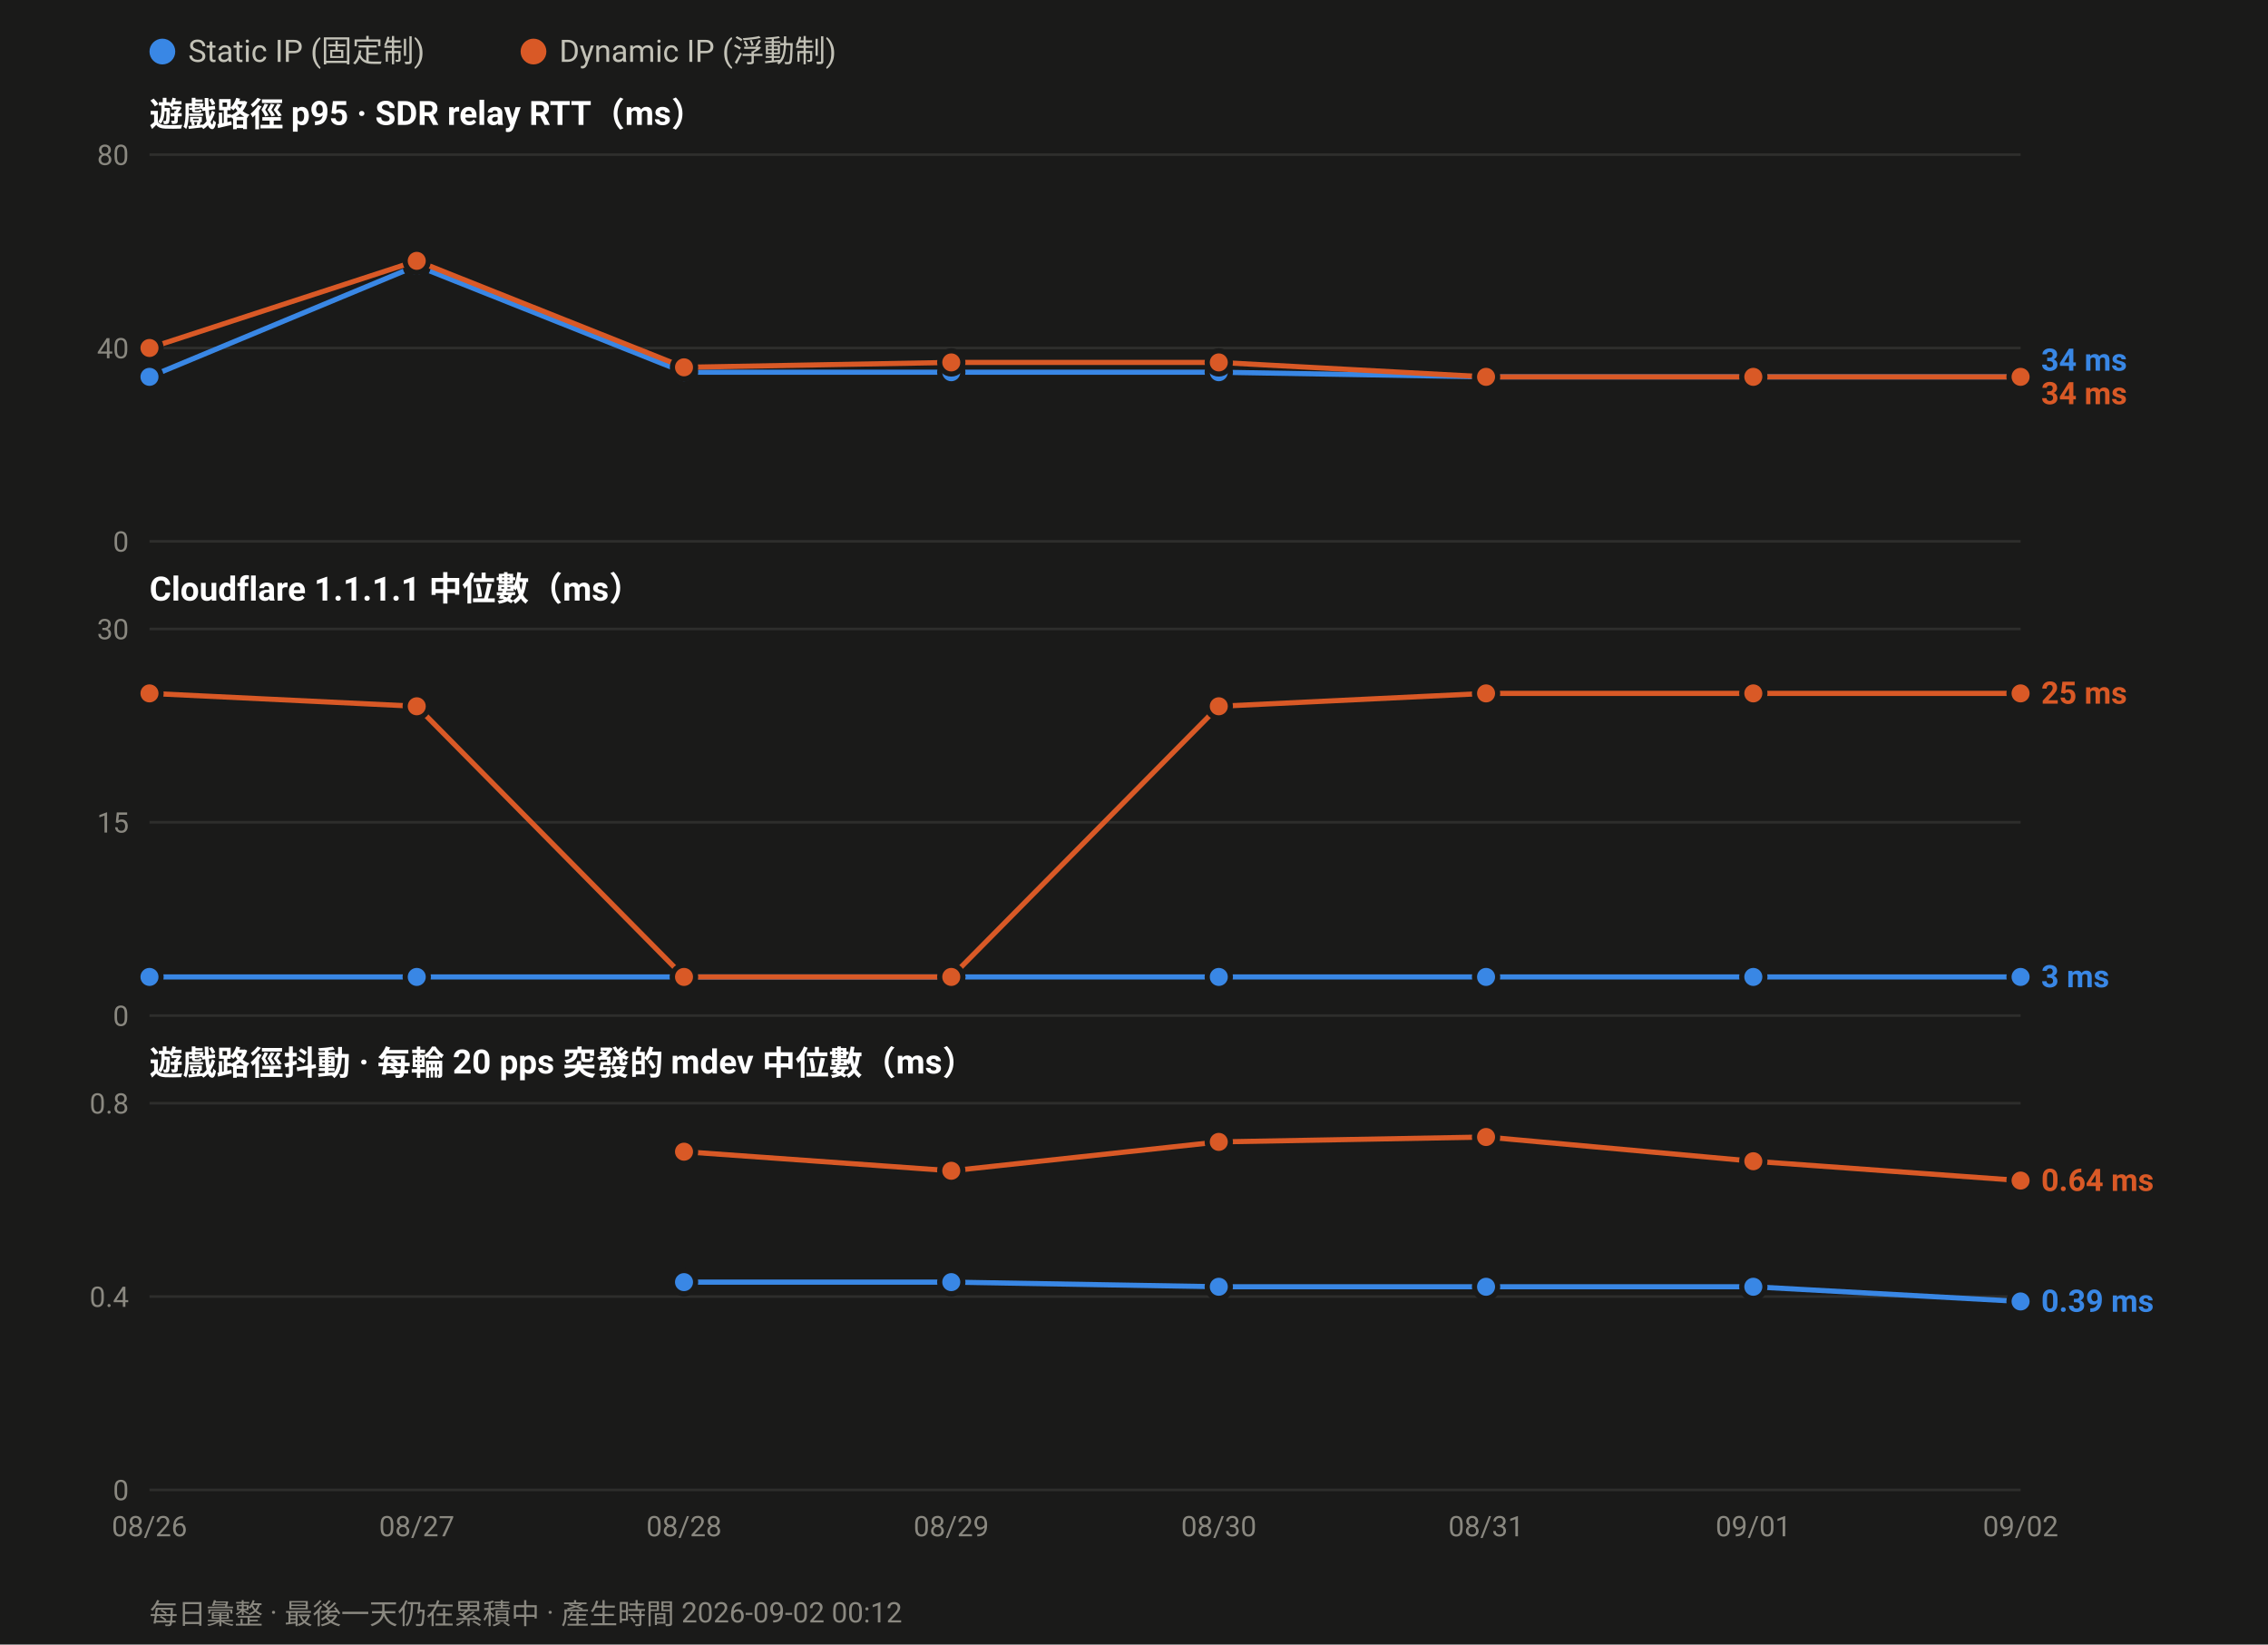
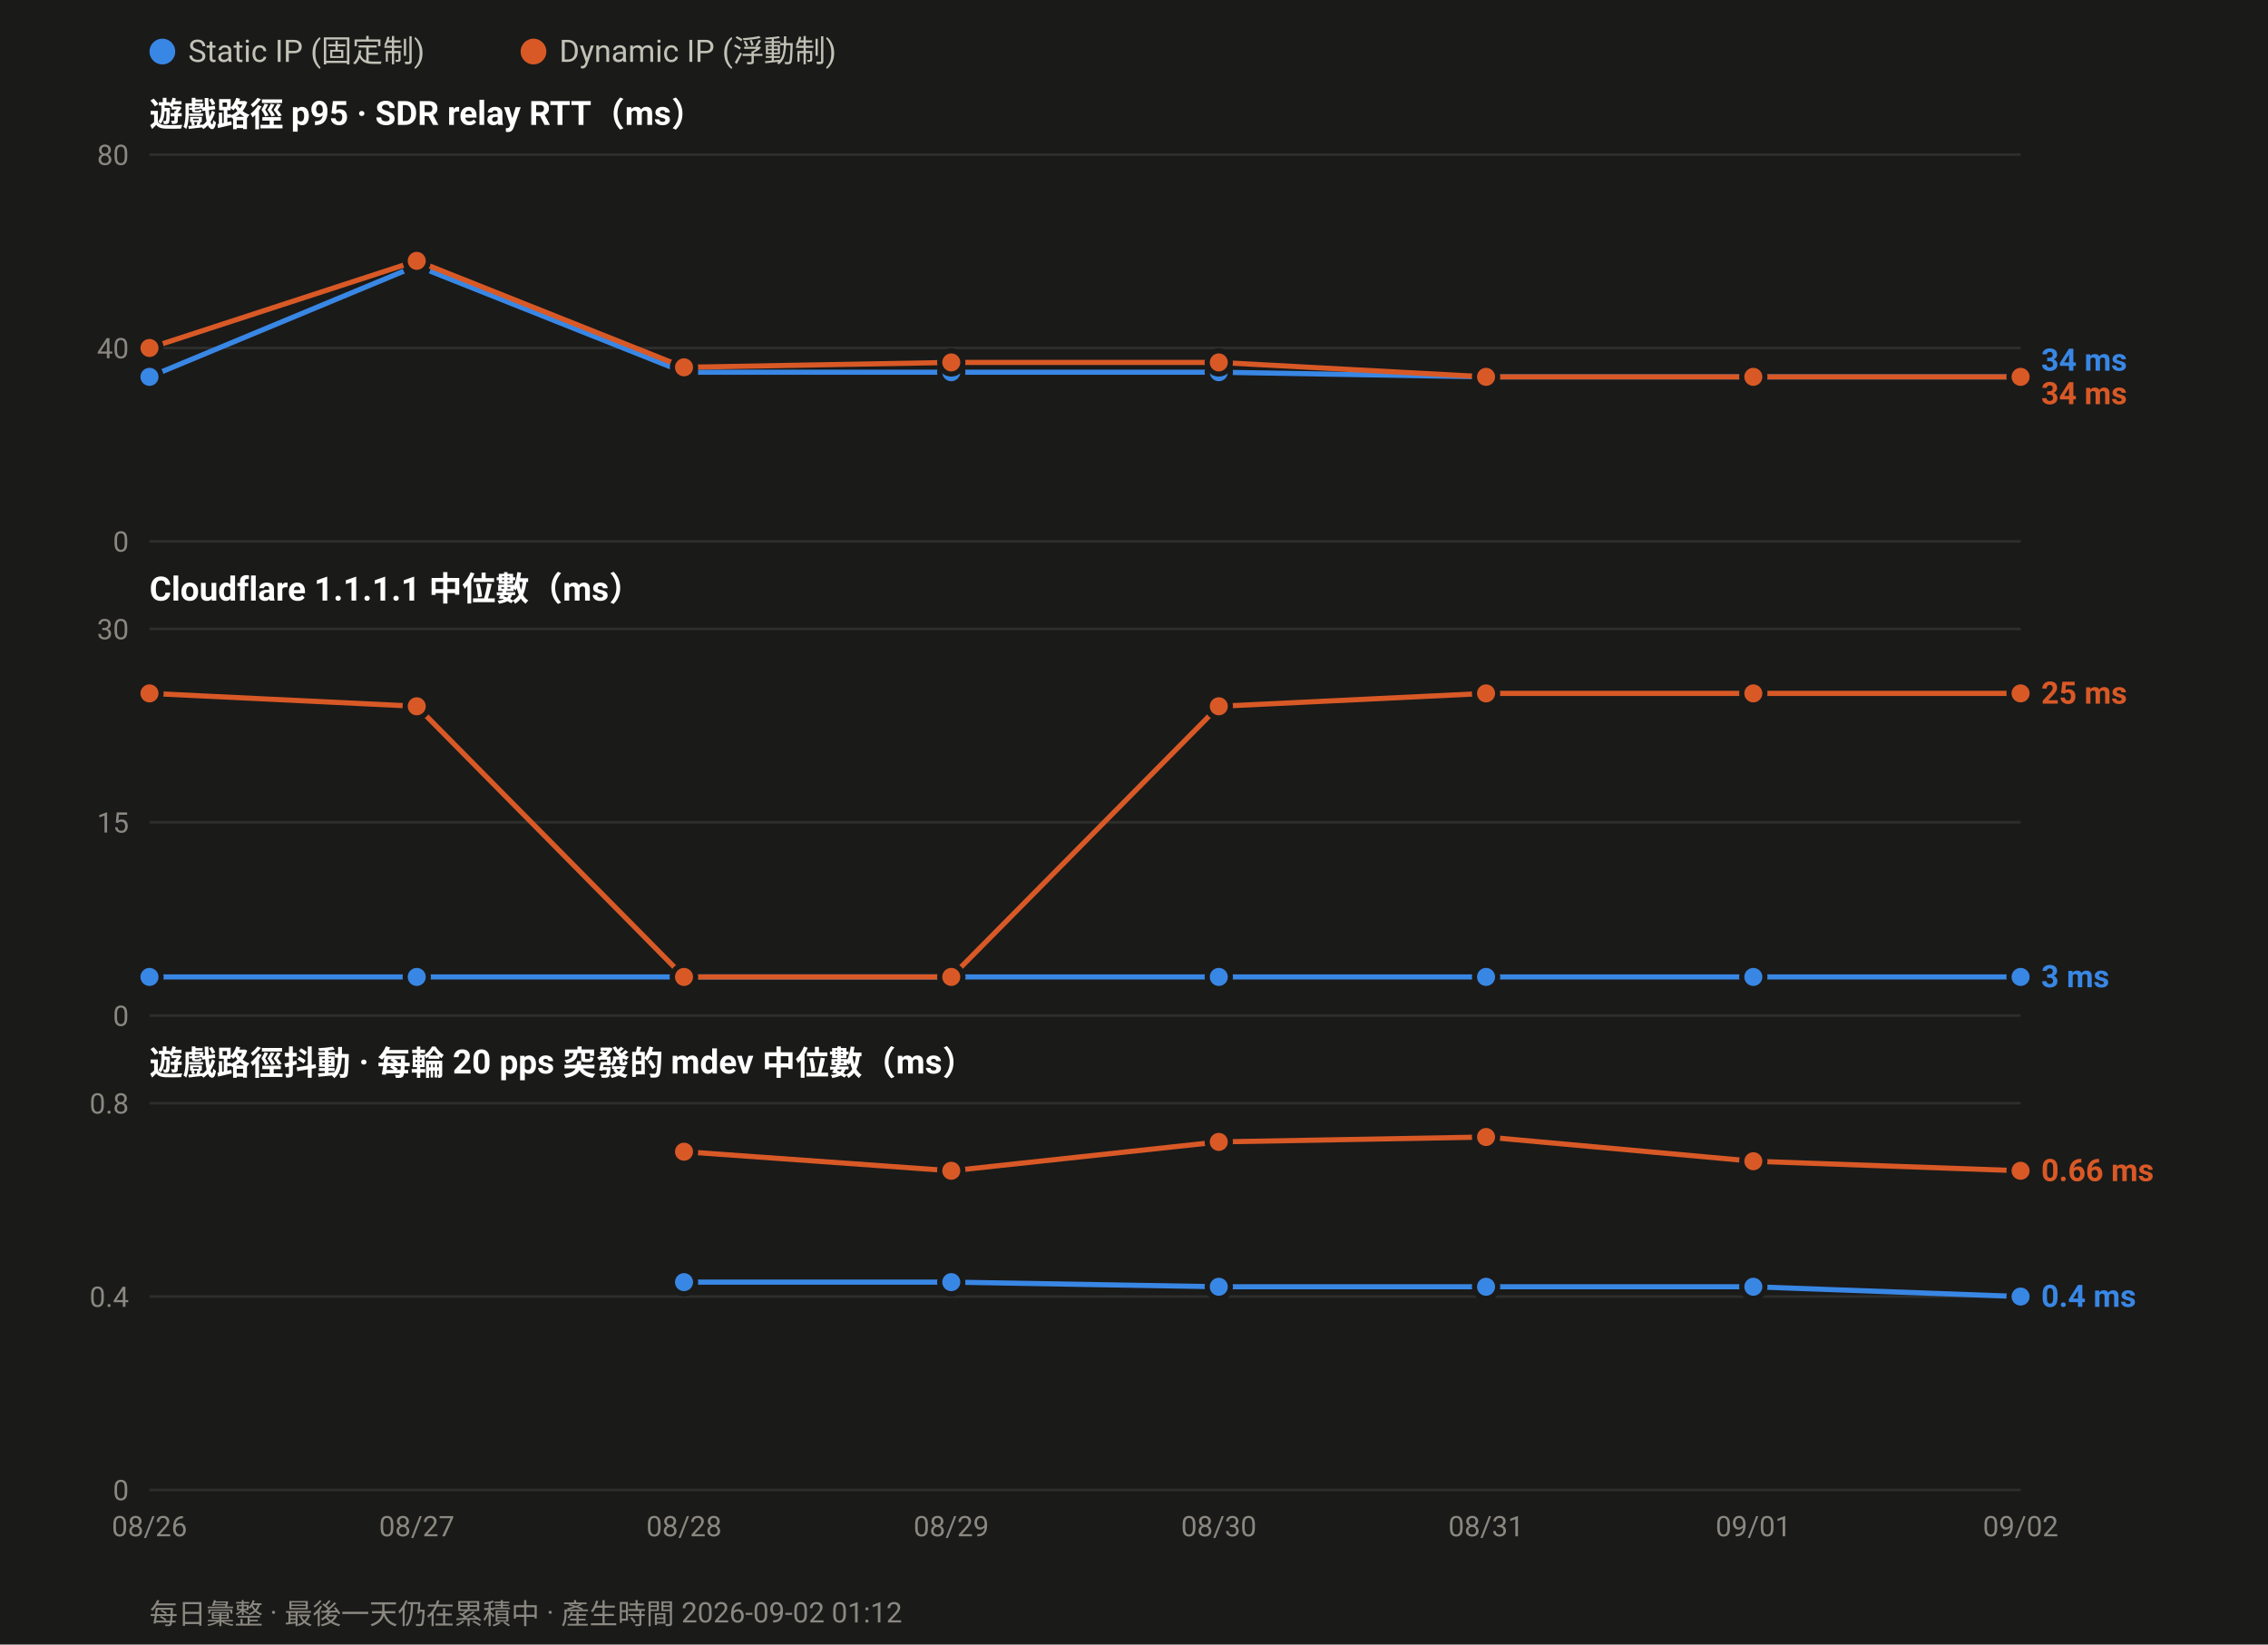
<svg xmlns="http://www.w3.org/2000/svg" width="880" height="638" viewBox="0 0 880 638" font-family="ui-sans-serif,-apple-system,Segoe UI,Roboto,Helvetica,Arial,sans-serif">
  <rect width="880" height="638" fill="#1a1a19" />
  <circle cx="63.0" cy="20" r="5" fill="#3987e5" />
  <text x="73.0" y="24" font-size="12" fill="#c3c2b7">Static IP (固定制)</text>
  <circle cx="207.0" cy="20" r="5" fill="#d95926" />
  <text x="217.0" y="24" font-size="12" fill="#c3c2b7">Dynamic IP (浮動制)</text>
  <text x="58" y="49.0" font-size="13" font-weight="600" fill="#ffffff">遊戲路徑 p95 · SDR relay RTT（ms）</text>
  <line x1="58" y1="210.0" x2="784.0" y2="210.0" stroke="#2e2e2c" stroke-width="1" />
  <text x="50" y="214.0" font-size="11" text-anchor="end" fill="#8a8880">0</text>
  <line x1="58" y1="135.0" x2="784.0" y2="135.0" stroke="#2e2e2c" stroke-width="1" />
  <text x="50" y="139.0" font-size="11" text-anchor="end" fill="#8a8880">40</text>
  <line x1="58" y1="60.0" x2="784.0" y2="60.0" stroke="#2e2e2c" stroke-width="1" />
  <text x="50" y="64.0" font-size="11" text-anchor="end" fill="#8a8880">80</text>
  <polyline fill="none" stroke="#3987e5" stroke-width="2" stroke-linejoin="round" points="58.0,146.2 161.7,103.1 265.4,144.4 369.1,144.4 472.9,144.4 576.6,146.2 680.3,146.2 784.0,146.2" />
  <circle cx="58.0" cy="146.2" r="4.5" fill="#3987e5" stroke="#1a1a19" stroke-width="2" />
  <circle cx="161.7" cy="103.1" r="4.5" fill="#3987e5" stroke="#1a1a19" stroke-width="2" />
  <circle cx="265.4" cy="144.4" r="4.5" fill="#3987e5" stroke="#1a1a19" stroke-width="2" />
  <circle cx="369.1" cy="144.4" r="4.5" fill="#3987e5" stroke="#1a1a19" stroke-width="2" />
  <circle cx="472.9" cy="144.4" r="4.5" fill="#3987e5" stroke="#1a1a19" stroke-width="2" />
  <circle cx="576.6" cy="146.2" r="4.5" fill="#3987e5" stroke="#1a1a19" stroke-width="2" />
  <circle cx="680.3" cy="146.2" r="4.5" fill="#3987e5" stroke="#1a1a19" stroke-width="2" />
  <circle cx="784.0" cy="146.2" r="4.5" fill="#3987e5" stroke="#1a1a19" stroke-width="2" />
  <polyline fill="none" stroke="#d95926" stroke-width="2" stroke-linejoin="round" points="58.0,135.0 161.7,101.2 265.4,142.5 369.1,140.6 472.9,140.6 576.6,146.2 680.3,146.2 784.0,146.2" />
  <circle cx="58.0" cy="135.0" r="4.5" fill="#d95926" stroke="#1a1a19" stroke-width="2" />
  <circle cx="161.7" cy="101.2" r="4.5" fill="#d95926" stroke="#1a1a19" stroke-width="2" />
  <circle cx="265.4" cy="142.5" r="4.5" fill="#d95926" stroke="#1a1a19" stroke-width="2" />
  <circle cx="369.1" cy="140.6" r="4.5" fill="#d95926" stroke="#1a1a19" stroke-width="2" />
  <circle cx="472.9" cy="140.6" r="4.5" fill="#d95926" stroke="#1a1a19" stroke-width="2" />
  <circle cx="576.6" cy="146.2" r="4.5" fill="#d95926" stroke="#1a1a19" stroke-width="2" />
  <circle cx="680.3" cy="146.2" r="4.5" fill="#d95926" stroke="#1a1a19" stroke-width="2" />
  <circle cx="784.0" cy="146.2" r="4.5" fill="#d95926" stroke="#1a1a19" stroke-width="2" />
  <text x="792.0" y="143.8" font-size="12" font-weight="600" fill="#3987e5">34 ms</text>
  <text x="792.0" y="156.8" font-size="12" font-weight="600" fill="#d95926">34 ms</text>
  <text x="58" y="233.0" font-size="13" font-weight="600" fill="#ffffff">Cloudflare 1.1.1.1 中位數（ms）</text>
  <line x1="58" y1="394.0" x2="784.0" y2="394.0" stroke="#2e2e2c" stroke-width="1" />
  <text x="50" y="398.0" font-size="11" text-anchor="end" fill="#8a8880">0</text>
  <line x1="58" y1="319.0" x2="784.0" y2="319.0" stroke="#2e2e2c" stroke-width="1" />
  <text x="50" y="323.0" font-size="11" text-anchor="end" fill="#8a8880">15</text>
  <line x1="58" y1="244.0" x2="784.0" y2="244.0" stroke="#2e2e2c" stroke-width="1" />
  <text x="50" y="248.0" font-size="11" text-anchor="end" fill="#8a8880">30</text>
  <polyline fill="none" stroke="#3987e5" stroke-width="2" stroke-linejoin="round" points="58.0,379.0 161.7,379.0 265.4,379.0 369.1,379.0 472.9,379.0 576.6,379.0 680.3,379.0 784.0,379.0" />
  <circle cx="58.0" cy="379.0" r="4.5" fill="#3987e5" stroke="#1a1a19" stroke-width="2" />
  <circle cx="161.7" cy="379.0" r="4.5" fill="#3987e5" stroke="#1a1a19" stroke-width="2" />
  <circle cx="265.4" cy="379.0" r="4.5" fill="#3987e5" stroke="#1a1a19" stroke-width="2" />
  <circle cx="369.1" cy="379.0" r="4.5" fill="#3987e5" stroke="#1a1a19" stroke-width="2" />
  <circle cx="472.9" cy="379.0" r="4.5" fill="#3987e5" stroke="#1a1a19" stroke-width="2" />
  <circle cx="576.6" cy="379.0" r="4.5" fill="#3987e5" stroke="#1a1a19" stroke-width="2" />
  <circle cx="680.3" cy="379.0" r="4.5" fill="#3987e5" stroke="#1a1a19" stroke-width="2" />
  <circle cx="784.0" cy="379.0" r="4.5" fill="#3987e5" stroke="#1a1a19" stroke-width="2" />
  <polyline fill="none" stroke="#d95926" stroke-width="2" stroke-linejoin="round" points="58.0,269.0 161.7,274.0 265.4,379.0 369.1,379.0 472.9,274.0 576.6,269.0 680.3,269.0 784.0,269.0" />
  <circle cx="58.0" cy="269.0" r="4.5" fill="#d95926" stroke="#1a1a19" stroke-width="2" />
  <circle cx="161.7" cy="274.0" r="4.5" fill="#d95926" stroke="#1a1a19" stroke-width="2" />
  <circle cx="265.4" cy="379.0" r="4.5" fill="#d95926" stroke="#1a1a19" stroke-width="2" />
  <circle cx="369.1" cy="379.0" r="4.5" fill="#d95926" stroke="#1a1a19" stroke-width="2" />
  <circle cx="472.9" cy="274.0" r="4.5" fill="#d95926" stroke="#1a1a19" stroke-width="2" />
  <circle cx="576.6" cy="269.0" r="4.5" fill="#d95926" stroke="#1a1a19" stroke-width="2" />
  <circle cx="680.3" cy="269.0" r="4.5" fill="#d95926" stroke="#1a1a19" stroke-width="2" />
  <circle cx="784.0" cy="269.0" r="4.5" fill="#d95926" stroke="#1a1a19" stroke-width="2" />
  <text x="792.0" y="273.0" font-size="12" font-weight="600" fill="#d95926">25 ms</text>
  <text x="792.0" y="383.0" font-size="12" font-weight="600" fill="#3987e5">3 ms</text>
  <text x="58" y="417.0" font-size="13" font-weight="600" fill="#ffffff">遊戲路徑抖動 · 每輪 20 pps 突發的 mdev 中位數（ms）</text>
  <line x1="58" y1="578.0" x2="784.0" y2="578.0" stroke="#2e2e2c" stroke-width="1" />
  <text x="50" y="582.0" font-size="11" text-anchor="end" fill="#8a8880">0</text>
  <line x1="58" y1="503.0" x2="784.0" y2="503.0" stroke="#2e2e2c" stroke-width="1" />
  <text x="50" y="507.0" font-size="11" text-anchor="end" fill="#8a8880">0.4</text>
  <line x1="58" y1="428.0" x2="784.0" y2="428.0" stroke="#2e2e2c" stroke-width="1" />
  <text x="50" y="432.0" font-size="11" text-anchor="end" fill="#8a8880">0.8</text>
-   <polyline fill="none" stroke="#3987e5" stroke-width="2" stroke-linejoin="round" points="265.4,497.4 369.1,497.4 472.9,499.2 576.6,499.2 680.3,499.2 784.0,504.9" />
+   <polyline fill="none" stroke="#3987e5" stroke-width="2" stroke-linejoin="round" points="265.4,497.4 369.1,497.4 472.9,499.2 576.6,499.2 680.3,499.2 784.0,503.0" />
  <circle cx="265.4" cy="497.4" r="4.5" fill="#3987e5" stroke="#1a1a19" stroke-width="2" />
  <circle cx="369.1" cy="497.4" r="4.5" fill="#3987e5" stroke="#1a1a19" stroke-width="2" />
  <circle cx="472.9" cy="499.2" r="4.5" fill="#3987e5" stroke="#1a1a19" stroke-width="2" />
  <circle cx="576.6" cy="499.2" r="4.5" fill="#3987e5" stroke="#1a1a19" stroke-width="2" />
  <circle cx="680.3" cy="499.2" r="4.5" fill="#3987e5" stroke="#1a1a19" stroke-width="2" />
-   <circle cx="784.0" cy="504.9" r="4.5" fill="#3987e5" stroke="#1a1a19" stroke-width="2" />
-   <polyline fill="none" stroke="#d95926" stroke-width="2" stroke-linejoin="round" points="265.4,446.8 369.1,454.2 472.9,443.0 576.6,441.1 680.3,450.5 784.0,458.0" />
+   <circle cx="784.0" cy="503.0" r="4.5" fill="#3987e5" stroke="#1a1a19" stroke-width="2" />
+   <polyline fill="none" stroke="#d95926" stroke-width="2" stroke-linejoin="round" points="265.4,446.8 369.1,454.2 472.9,443.0 576.6,441.1 680.3,450.5 784.0,454.2" />
  <circle cx="265.4" cy="446.8" r="4.5" fill="#d95926" stroke="#1a1a19" stroke-width="2" />
  <circle cx="369.1" cy="454.2" r="4.5" fill="#d95926" stroke="#1a1a19" stroke-width="2" />
  <circle cx="472.9" cy="443.0" r="4.5" fill="#d95926" stroke="#1a1a19" stroke-width="2" />
  <circle cx="576.6" cy="441.1" r="4.5" fill="#d95926" stroke="#1a1a19" stroke-width="2" />
  <circle cx="680.3" cy="450.5" r="4.5" fill="#d95926" stroke="#1a1a19" stroke-width="2" />
-   <circle cx="784.0" cy="458.0" r="4.5" fill="#d95926" stroke="#1a1a19" stroke-width="2" />
-   <text x="792.0" y="462.0" font-size="12" font-weight="600" fill="#d95926">0.64 ms</text>
-   <text x="792.0" y="508.9" font-size="12" font-weight="600" fill="#3987e5">0.39 ms</text>
+   <circle cx="784.0" cy="454.2" r="4.5" fill="#d95926" stroke="#1a1a19" stroke-width="2" />
+   <text x="792.0" y="458.2" font-size="12" font-weight="600" fill="#d95926">0.66 ms</text>
+   <text x="792.0" y="507.0" font-size="12" font-weight="600" fill="#3987e5">0.4 ms</text>
  <text x="58.0" y="596.0" font-size="11" text-anchor="middle" fill="#8a8880">08/26</text>
  <text x="161.7" y="596.0" font-size="11" text-anchor="middle" fill="#8a8880">08/27</text>
  <text x="265.4" y="596.0" font-size="11" text-anchor="middle" fill="#8a8880">08/28</text>
  <text x="369.1" y="596.0" font-size="11" text-anchor="middle" fill="#8a8880">08/29</text>
  <text x="472.9" y="596.0" font-size="11" text-anchor="middle" fill="#8a8880">08/30</text>
  <text x="576.6" y="596.0" font-size="11" text-anchor="middle" fill="#8a8880">08/31</text>
  <text x="680.3" y="596.0" font-size="11" text-anchor="middle" fill="#8a8880">09/01</text>
  <text x="784.0" y="596.0" font-size="11" text-anchor="middle" fill="#8a8880">09/02</text>
-   <text x="58" y="630" font-size="11" fill="#8a8880">每日彙整 · 最後一天仍在累積中 · 產生時間 2026-09-02 00:12</text>
+   <text x="58" y="630" font-size="11" fill="#8a8880">每日彙整 · 最後一天仍在累積中 · 產生時間 2026-09-02 01:12</text>
</svg>
